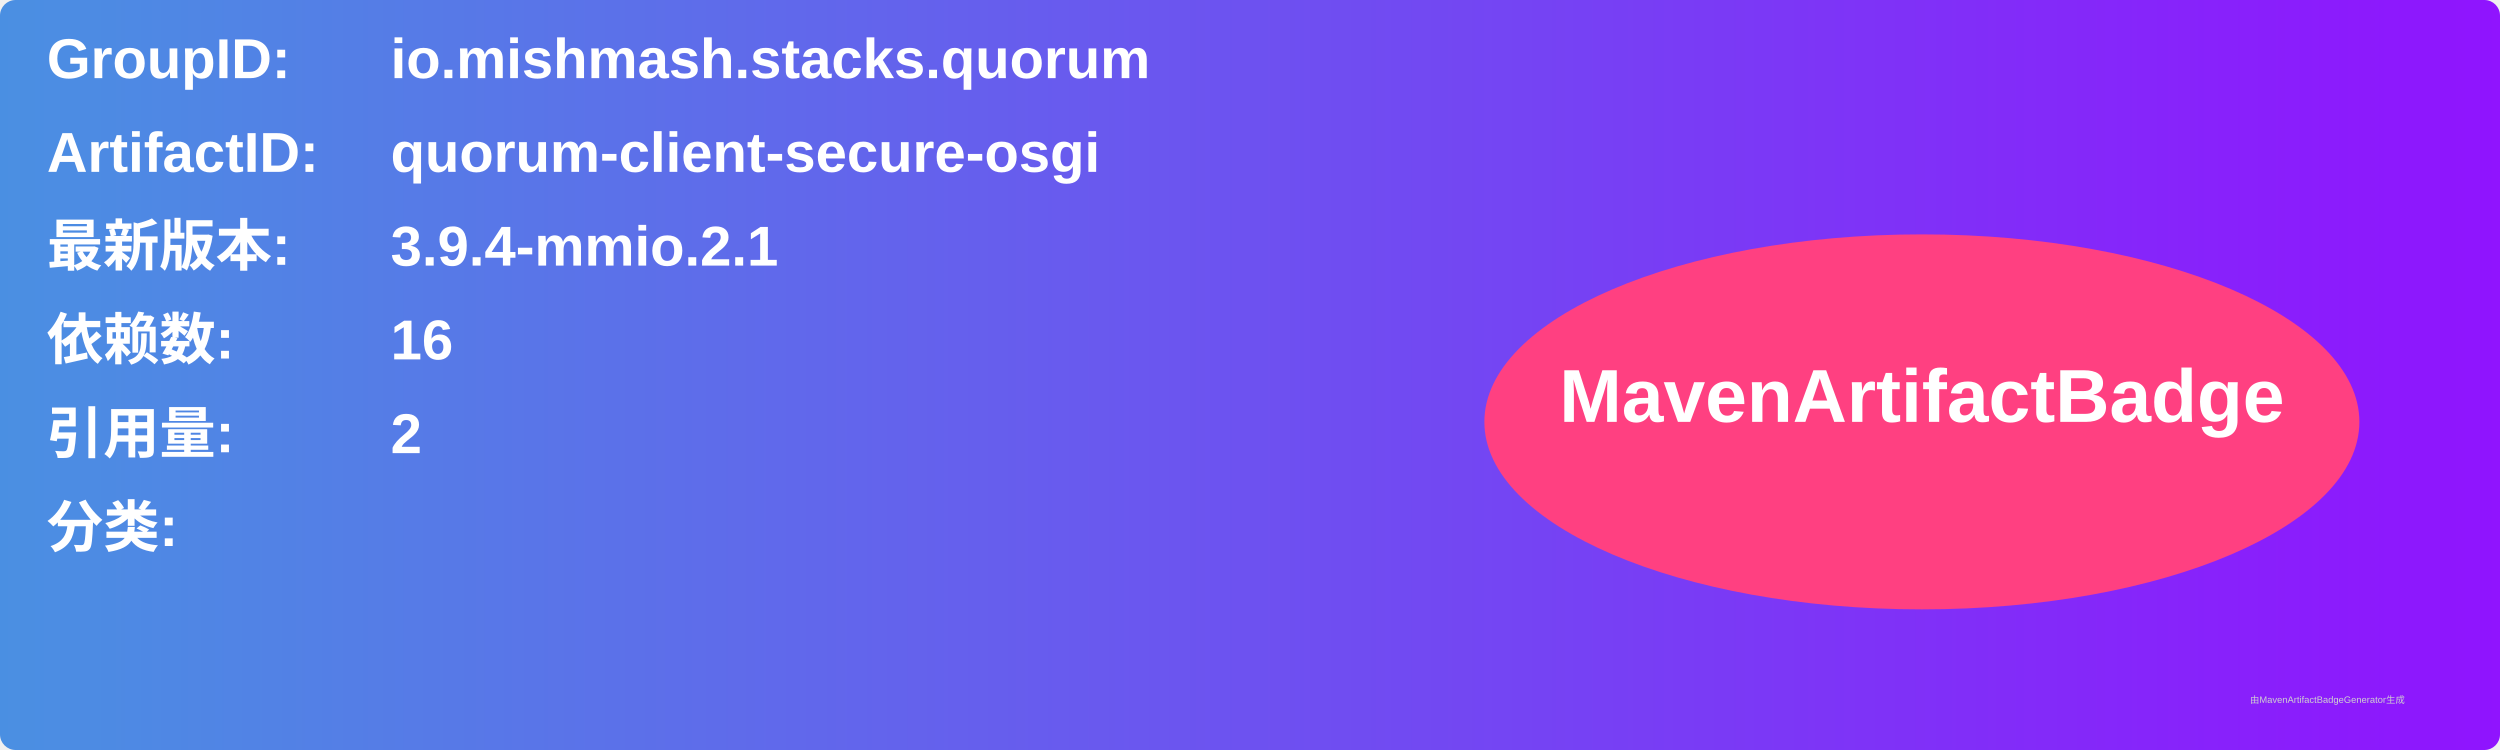
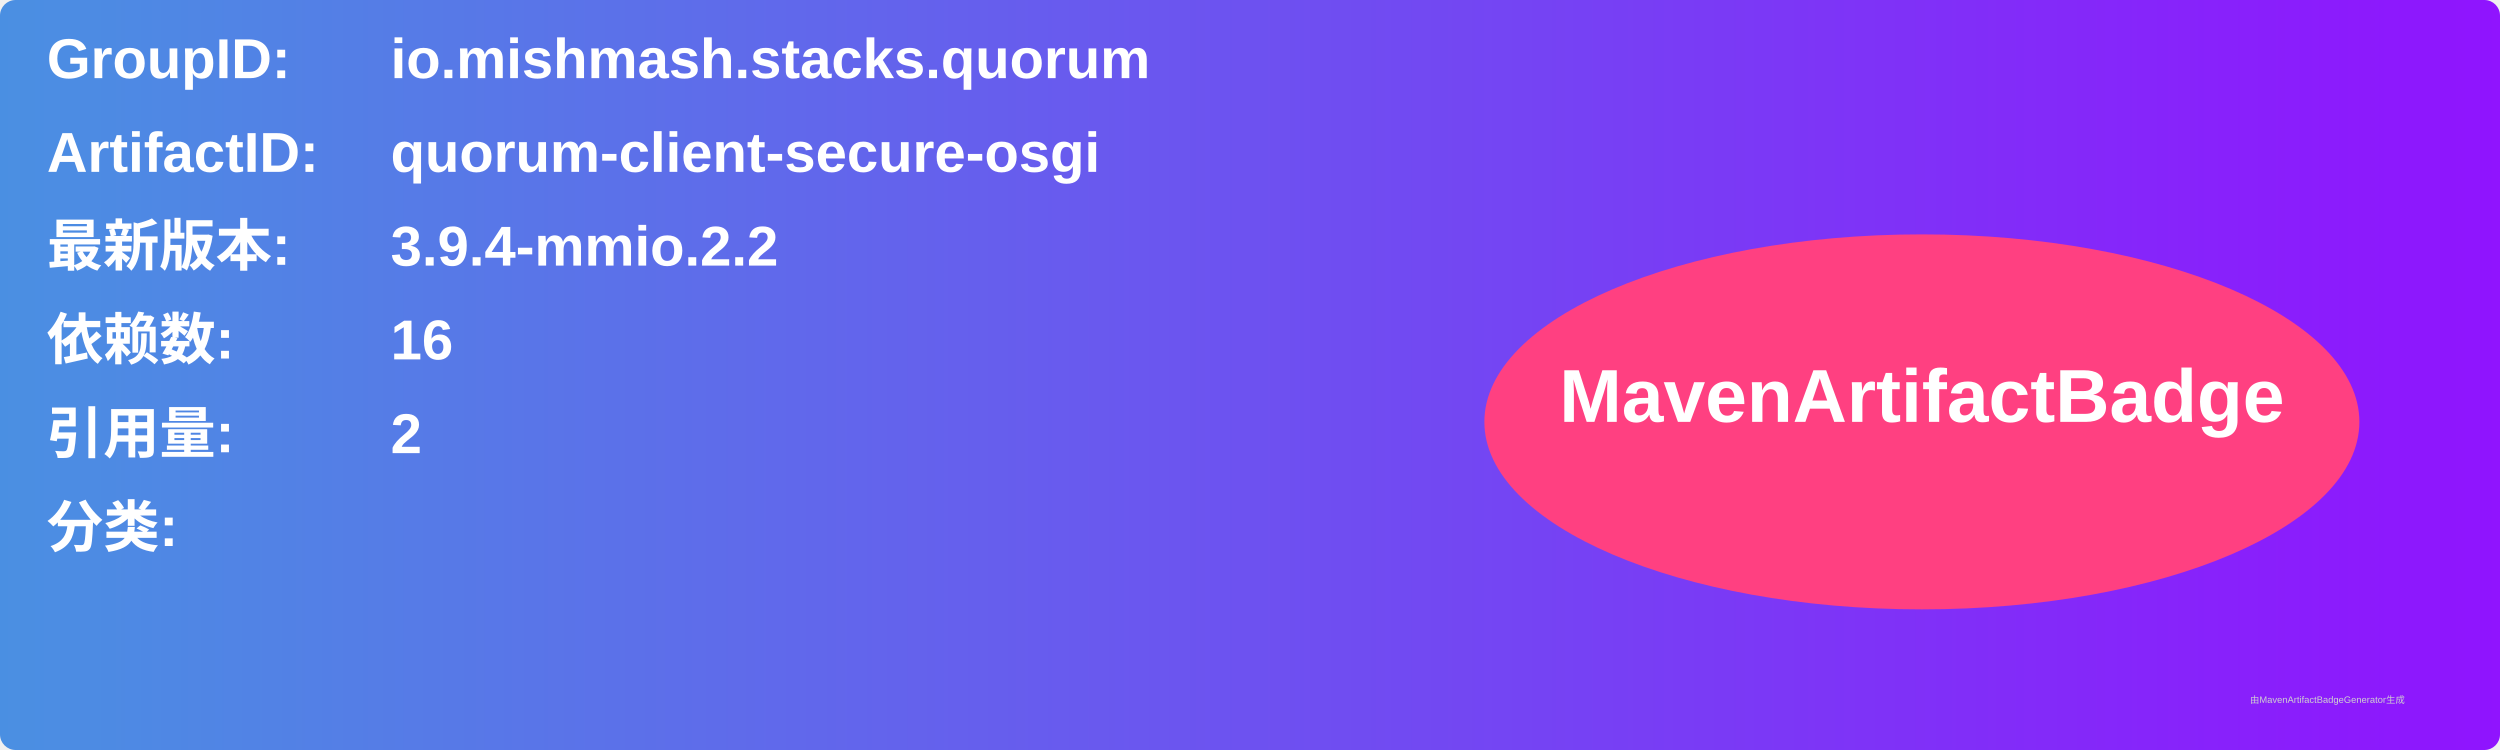
<svg xmlns="http://www.w3.org/2000/svg" width="800" height="240" viewBox="0 0 800 240">
  <linearGradient id="grad" x1="0%" y1="0%" x2="100%" y2="0%">
    <stop offset="0%" stop-color="#4a90e2" />
    <stop offset="100%" stop-color="#9013fe" />
  </linearGradient>
  <rect width="100%" height="100%" rx="5" ry="5" fill="url(#grad)" />
  <g transform="translate(15, 15)">
    <text x="0" y="10" font-family="Arial" font-size="18" fill="white" font-weight="bold" width="260">GroupID:</text>
    <text x="110" y="10" font-family="Arial" font-size="18" fill="white" font-weight="bold" width="460">io.mishmash.stacks.quorum</text>
    <text x="0" y="40" font-family="Arial" font-size="18" fill="white" font-weight="bold" width="260">ArtifactID:</text>
    <text x="110" y="40" font-family="Arial" font-size="18" fill="white" font-weight="bold" width="460">quorum-client-secure-osgi</text>
    <text x="0" y="70" font-family="Arial" font-size="18" fill="white" font-weight="bold">最新版本:</text>
    <text x="110" y="70" font-family="Arial" font-size="18" fill="white" font-weight="bold">
-       <tspan font-weight="bold">3.9.4-mmio.2.1</tspan>
+       <tspan font-weight="bold">3.9.4-mmio.2.2</tspan>
    </text>
    <text x="0" y="100" font-family="Arial" font-size="18" fill="white" font-weight="bold">依赖数: </text>
    <text x="110" y="100" font-family="Arial" font-size="18" fill="white">
      <tspan font-weight="bold">16</tspan>
    </text>
    <text x="0" y="130" font-family="Arial" font-size="18" fill="white" font-weight="bold">引用量: </text>
    <text x="110" y="130" font-family="Arial" font-size="18" fill="white">
      <tspan font-weight="bold">2</tspan>
    </text>
    <text x="0" y="160" font-family="Arial" font-size="18" fill="white" font-weight="bold">分类:</text>
    <text x="10" y="190" font-family="Arial" font-size="10" fill="white">
      <tspan font-weight="bold" />
    </text>
    <ellipse cx="600" cy="120" rx="140" ry="60" fill="#ff4081" />
    <text x="600" y="120" text-anchor="middle" font-family="Arial" font-size="24" fill="white" font-weight="bold">MavenArtifactBadge</text>
  </g>
  <text x="720" y="225" font-family="Arial" font-size="3" fill="#d0d0d0">由MavenArtifactBadgeGenerator生成</text>
</svg>
